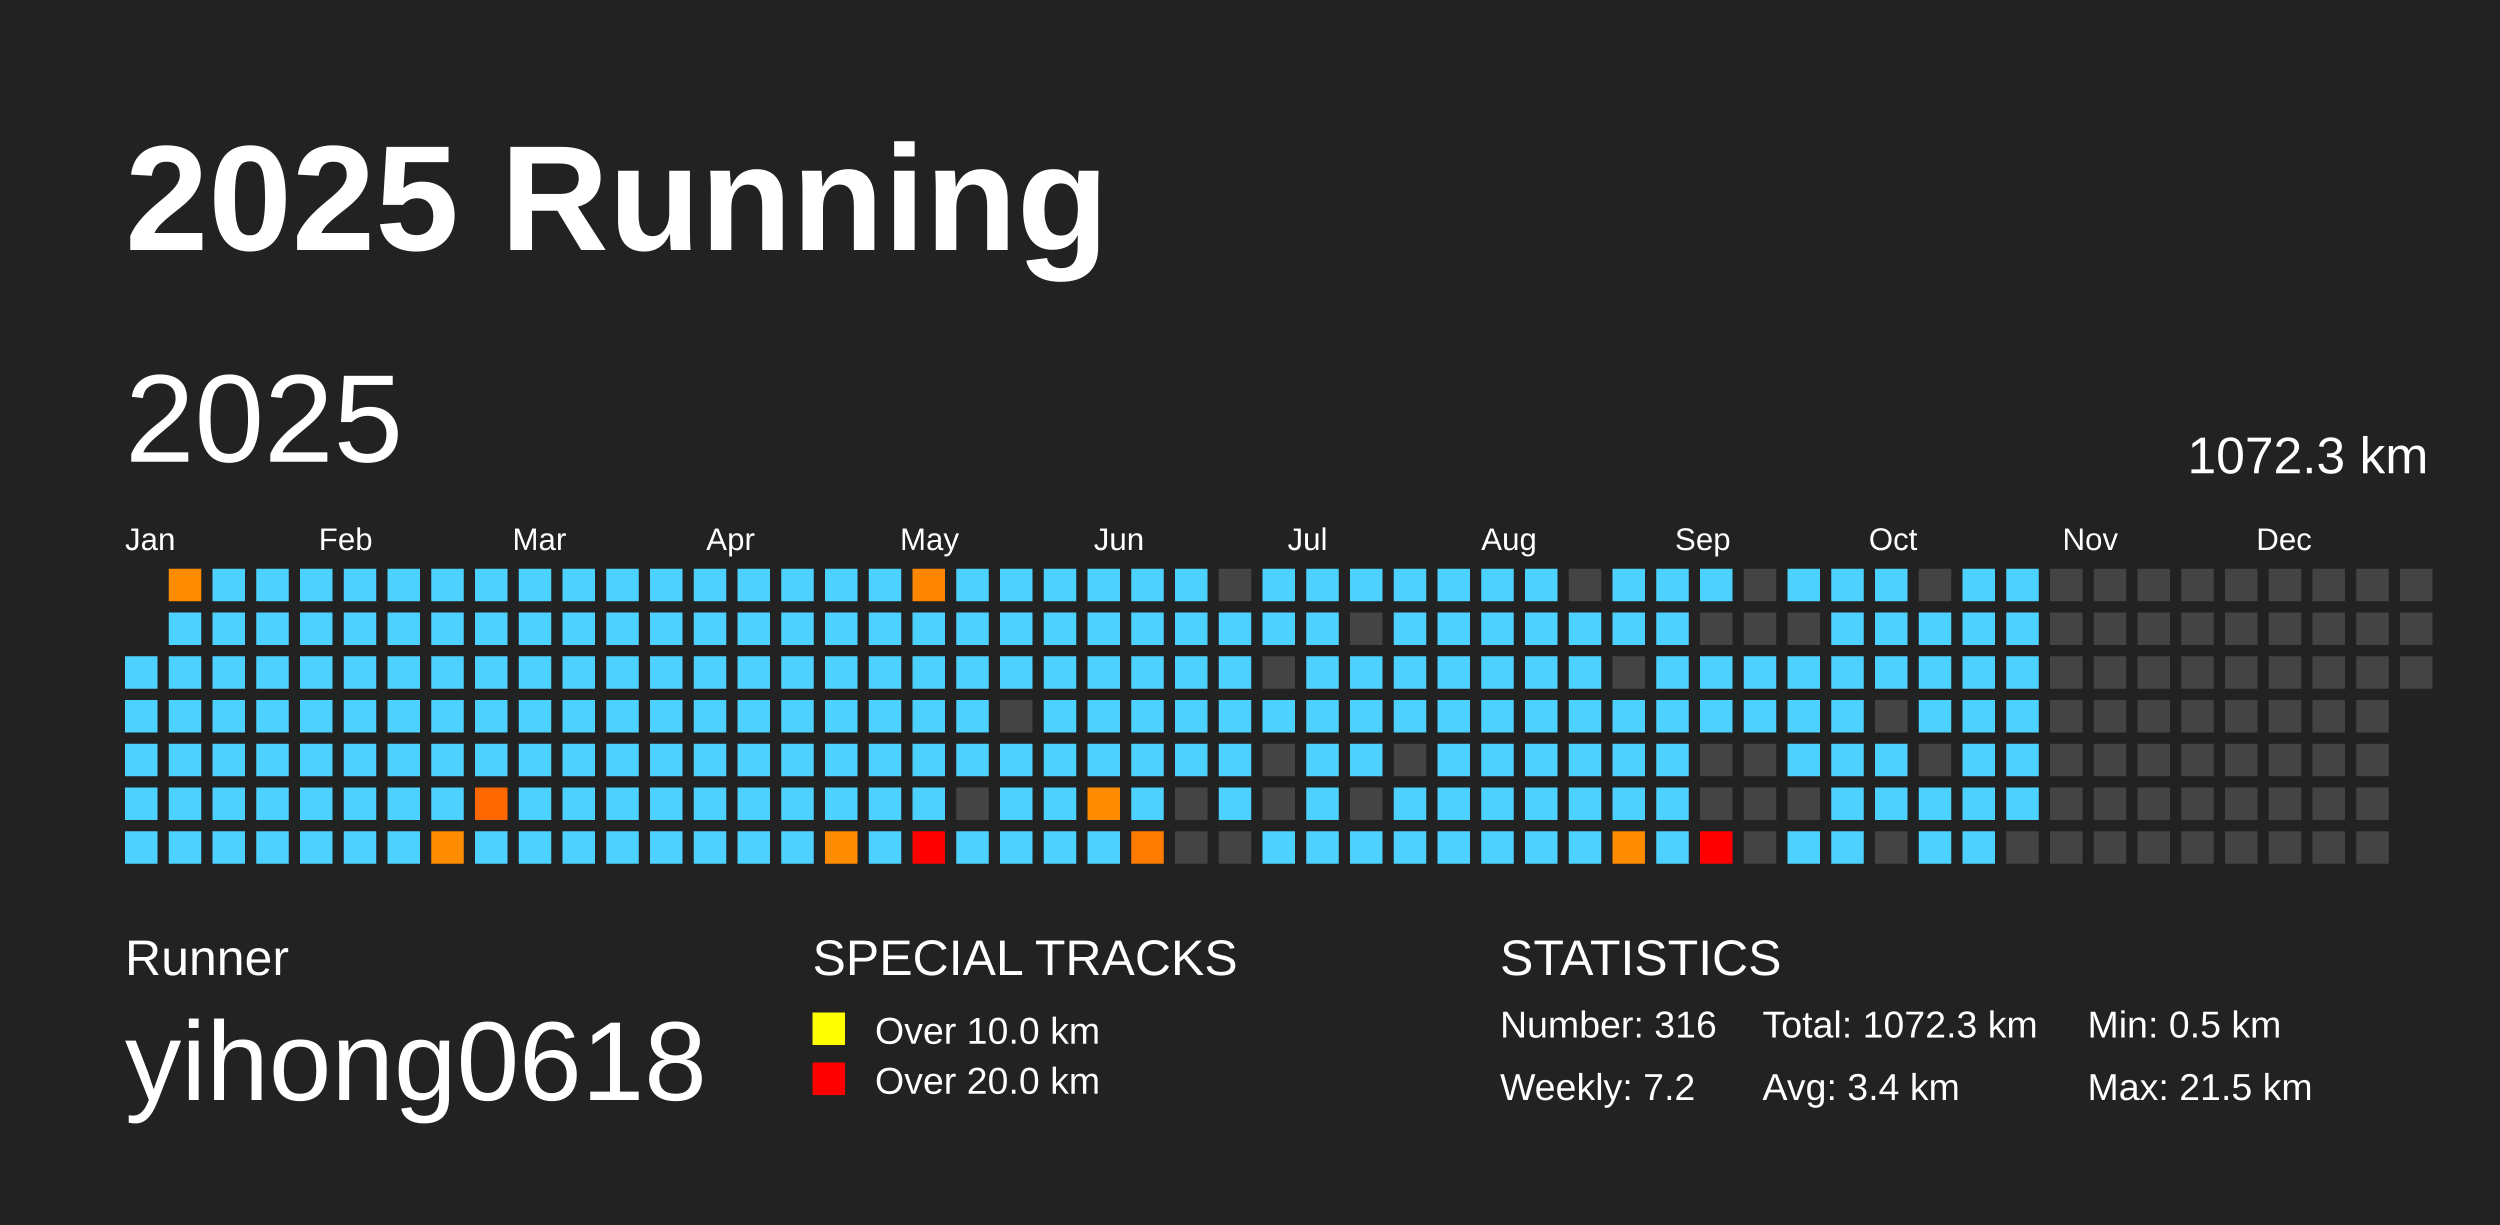
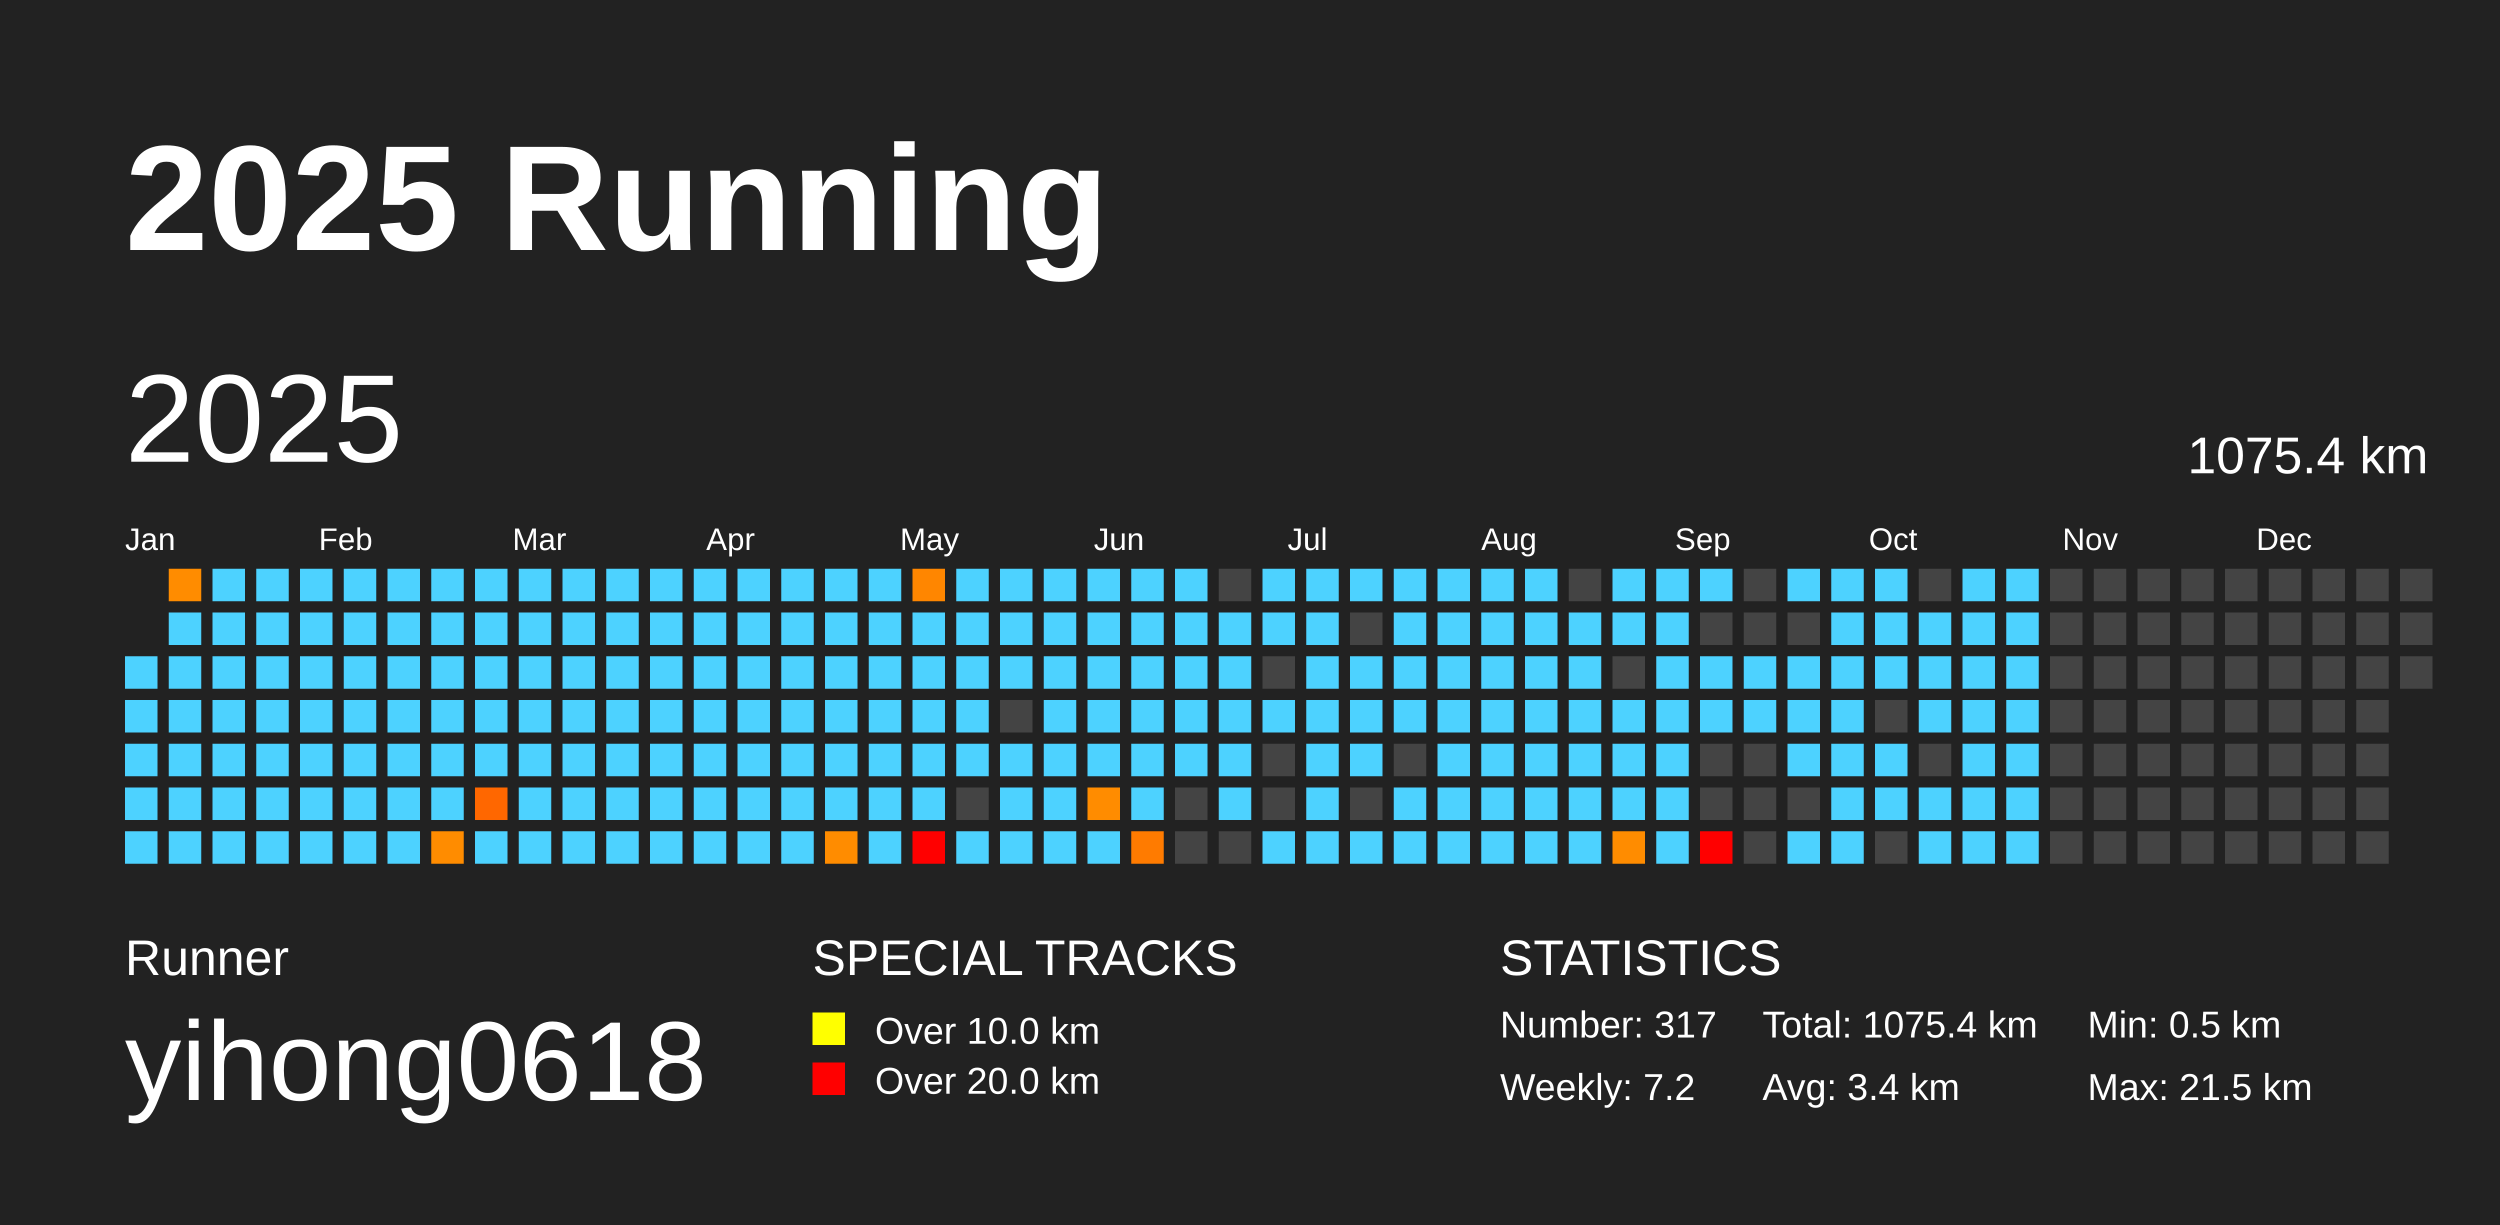
<svg xmlns="http://www.w3.org/2000/svg" baseProfile="full" height="98mm" version="1.1" viewBox="0,0,200,98" width="200mm">
  <defs />
  <rect fill="#222222" height="98" width="200" x="0" y="0" />
  <text fill="#FFFFFF" style="font-size:12px; font-family:Arial; font-weight:bold;" x="10" y="20">2025 Running</text>
  <text fill="#FFFFFF" style="font-size:4px; font-family:Arial" x="10" y="78">Runner</text>
  <text fill="#FFFFFF" style="font-size:9px; font-family:Arial" x="10" y="88">yihong0618</text>
  <text fill="#FFFFFF" style="font-size:4px; font-family:Arial" x="65" y="78">SPECIAL TRACKS</text>
  <rect fill="yellow" height="2.6" width="2.6" x="65" y="81" />
  <text fill="#FFFFFF" style="font-size:3px; font-family:Arial" x="70" y="83.5">Over 10.0 km</text>
  <rect fill="red" height="2.6" width="2.6" x="65" y="85" />
  <text fill="#FFFFFF" style="font-size:3px; font-family:Arial" x="70" y="87.5">Over 20.0 km</text>
  <text fill="#FFFFFF" style="font-size:4px; font-family:Arial" x="120" y="78">STATISTICS</text>
-   <text fill="#FFFFFF" style="font-size:3px; font-family:Arial" x="120" y="83">Number: 316</text>
+   <text fill="#FFFFFF" style="font-size:3px; font-family:Arial" x="120" y="83">Number: 317</text>
  <text fill="#FFFFFF" style="font-size:3px; font-family:Arial" x="120" y="88">Weekly: 7.2</text>
-   <text fill="#FFFFFF" style="font-size:3px; font-family:Arial" x="141" y="83">Total: 1072.3 km</text>
+   <text fill="#FFFFFF" style="font-size:3px; font-family:Arial" x="141" y="83">Total: 1075.4 km</text>
  <text fill="#FFFFFF" style="font-size:3px; font-family:Arial" x="141" y="88">Avg: 3.4 km</text>
  <text fill="#FFFFFF" style="font-size:3px; font-family:Arial" x="167" y="83">Min: 0.5 km</text>
  <text fill="#FFFFFF" style="font-size:3px; font-family:Arial" x="167" y="88">Max: 21.5 km</text>
  <text dominant-baseline="hanging" fill="#FFFFFF" style="font-size:10.0px; font-family:Arial;" x="10" y="30">2025</text>
-   <text dominant-baseline="hanging" fill="#FFFFFF" style="font-size:4.125px; font-family:Arial;" x="175" y="35">1072.3 km</text>
+   <text dominant-baseline="hanging" fill="#FFFFFF" style="font-size:4.125px; font-family:Arial;" x="175" y="35">1075.4 km</text>
  <text fill="#FFFFFF" style="font-size:2.5px; font-family:Arial" x="10.0" y="44">Jan</text>
  <text fill="#FFFFFF" style="font-size:2.5px; font-family:Arial" x="25.5" y="44">Feb</text>
  <text fill="#FFFFFF" style="font-size:2.5px; font-family:Arial" x="41.0" y="44">Mar</text>
  <text fill="#FFFFFF" style="font-size:2.5px; font-family:Arial" x="56.5" y="44">Apr</text>
  <text fill="#FFFFFF" style="font-size:2.5px; font-family:Arial" x="72.0" y="44">May</text>
  <text fill="#FFFFFF" style="font-size:2.5px; font-family:Arial" x="87.5" y="44">Jun</text>
  <text fill="#FFFFFF" style="font-size:2.5px; font-family:Arial" x="103.0" y="44">Jul</text>
  <text fill="#FFFFFF" style="font-size:2.5px; font-family:Arial" x="118.5" y="44">Aug</text>
  <text fill="#FFFFFF" style="font-size:2.5px; font-family:Arial" x="134.0" y="44">Sep</text>
  <text fill="#FFFFFF" style="font-size:2.5px; font-family:Arial" x="149.5" y="44">Oct</text>
  <text fill="#FFFFFF" style="font-size:2.5px; font-family:Arial" x="165.0" y="44">Nov</text>
  <text fill="#FFFFFF" style="font-size:2.5px; font-family:Arial" x="180.5" y="44">Dec</text>
  <rect fill="#4dd2ff" height="2.6" width="2.6" x="10.0" y="52.5" />
  <rect fill="#4dd2ff" height="2.6" width="2.6" x="10.0" y="56.0" />
  <rect fill="#4dd2ff" height="2.6" width="2.6" x="10.0" y="59.5" />
  <rect fill="#4dd2ff" height="2.6" width="2.6" x="10.0" y="63.0" />
  <rect fill="#4dd2ff" height="2.6" width="2.6" x="10.0" y="66.5" />
  <rect fill="#ff8c00" height="2.6" width="2.6" x="13.5" y="45.5" />
  <rect fill="#4dd2ff" height="2.6" width="2.6" x="13.5" y="49.0" />
  <rect fill="#4dd2ff" height="2.6" width="2.6" x="13.5" y="52.5" />
  <rect fill="#4dd2ff" height="2.6" width="2.6" x="13.5" y="56.0" />
  <rect fill="#4dd2ff" height="2.6" width="2.6" x="13.5" y="59.5" />
  <rect fill="#4dd2ff" height="2.6" width="2.6" x="13.5" y="63.0" />
  <rect fill="#4dd2ff" height="2.6" width="2.6" x="13.5" y="66.5" />
  <rect fill="#4dd2ff" height="2.6" width="2.6" x="17.0" y="45.5" />
  <rect fill="#4dd2ff" height="2.6" width="2.6" x="17.0" y="49.0" />
  <rect fill="#4dd2ff" height="2.6" width="2.6" x="17.0" y="52.5" />
  <rect fill="#4dd2ff" height="2.6" width="2.6" x="17.0" y="56.0" />
  <rect fill="#4dd2ff" height="2.6" width="2.6" x="17.0" y="59.5" />
  <rect fill="#4dd2ff" height="2.6" width="2.6" x="17.0" y="63.0" />
  <rect fill="#4dd2ff" height="2.6" width="2.6" x="17.0" y="66.5" />
  <rect fill="#4dd2ff" height="2.6" width="2.6" x="20.5" y="45.5" />
  <rect fill="#4dd2ff" height="2.6" width="2.6" x="20.5" y="49.0" />
  <rect fill="#4dd2ff" height="2.6" width="2.6" x="20.5" y="52.5" />
  <rect fill="#4dd2ff" height="2.6" width="2.6" x="20.5" y="56.0" />
  <rect fill="#4dd2ff" height="2.6" width="2.6" x="20.5" y="59.5" />
  <rect fill="#4dd2ff" height="2.6" width="2.6" x="20.5" y="63.0" />
  <rect fill="#4dd2ff" height="2.6" width="2.6" x="20.5" y="66.5" />
  <rect fill="#4dd2ff" height="2.6" width="2.6" x="24.0" y="45.5" />
  <rect fill="#4dd2ff" height="2.6" width="2.6" x="24.0" y="49.0" />
  <rect fill="#4dd2ff" height="2.6" width="2.6" x="24.0" y="52.5" />
  <rect fill="#4dd2ff" height="2.6" width="2.6" x="24.0" y="56.0" />
  <rect fill="#4dd2ff" height="2.6" width="2.6" x="24.0" y="59.5" />
  <rect fill="#4dd2ff" height="2.6" width="2.6" x="24.0" y="63.0" />
  <rect fill="#4dd2ff" height="2.6" width="2.6" x="24.0" y="66.5" />
  <rect fill="#4dd2ff" height="2.6" width="2.6" x="27.5" y="45.5" />
  <rect fill="#4dd2ff" height="2.6" width="2.6" x="27.5" y="49.0" />
  <rect fill="#4dd2ff" height="2.6" width="2.6" x="27.5" y="52.5" />
  <rect fill="#4dd2ff" height="2.6" width="2.6" x="27.5" y="56.0" />
  <rect fill="#4dd2ff" height="2.6" width="2.6" x="27.5" y="59.5" />
  <rect fill="#4dd2ff" height="2.6" width="2.6" x="27.5" y="63.0" />
  <rect fill="#4dd2ff" height="2.6" width="2.6" x="27.5" y="66.5" />
  <rect fill="#4dd2ff" height="2.6" width="2.6" x="31.0" y="45.5" />
  <rect fill="#4dd2ff" height="2.6" width="2.6" x="31.0" y="49.0" />
  <rect fill="#4dd2ff" height="2.6" width="2.6" x="31.0" y="52.5" />
  <rect fill="#4dd2ff" height="2.6" width="2.6" x="31.0" y="56.0" />
  <rect fill="#4dd2ff" height="2.6" width="2.6" x="31.0" y="59.5" />
  <rect fill="#4dd2ff" height="2.6" width="2.6" x="31.0" y="63.0" />
  <rect fill="#4dd2ff" height="2.6" width="2.6" x="31.0" y="66.5" />
  <rect fill="#4dd2ff" height="2.6" width="2.6" x="34.5" y="45.5" />
  <rect fill="#4dd2ff" height="2.6" width="2.6" x="34.5" y="49.0" />
  <rect fill="#4dd2ff" height="2.6" width="2.6" x="34.5" y="52.5" />
  <rect fill="#4dd2ff" height="2.6" width="2.6" x="34.5" y="56.0" />
  <rect fill="#4dd2ff" height="2.6" width="2.6" x="34.5" y="59.5" />
  <rect fill="#4dd2ff" height="2.6" width="2.6" x="34.5" y="63.0" />
  <rect fill="#ff8c00" height="2.6" width="2.6" x="34.5" y="66.5" />
  <rect fill="#4dd2ff" height="2.6" width="2.6" x="38.0" y="45.5" />
  <rect fill="#4dd2ff" height="2.6" width="2.6" x="38.0" y="49.0" />
  <rect fill="#4dd2ff" height="2.6" width="2.6" x="38.0" y="52.5" />
  <rect fill="#4dd2ff" height="2.6" width="2.6" x="38.0" y="56.0" />
  <rect fill="#4dd2ff" height="2.6" width="2.6" x="38.0" y="59.5" />
  <rect fill="#ff6700" height="2.6" width="2.6" x="38.0" y="63.0" />
  <rect fill="#4dd2ff" height="2.6" width="2.6" x="38.0" y="66.5" />
  <rect fill="#4dd2ff" height="2.6" width="2.6" x="41.5" y="45.5" />
  <rect fill="#4dd2ff" height="2.6" width="2.6" x="41.5" y="49.0" />
  <rect fill="#4dd2ff" height="2.6" width="2.6" x="41.5" y="52.5" />
  <rect fill="#4dd2ff" height="2.6" width="2.6" x="41.5" y="56.0" />
  <rect fill="#4dd2ff" height="2.6" width="2.6" x="41.5" y="59.5" />
  <rect fill="#4dd2ff" height="2.6" width="2.6" x="41.5" y="63.0" />
  <rect fill="#4dd2ff" height="2.6" width="2.6" x="41.5" y="66.5" />
  <rect fill="#4dd2ff" height="2.6" width="2.6" x="45.0" y="45.5" />
  <rect fill="#4dd2ff" height="2.6" width="2.6" x="45.0" y="49.0" />
  <rect fill="#4dd2ff" height="2.6" width="2.6" x="45.0" y="52.5" />
  <rect fill="#4dd2ff" height="2.6" width="2.6" x="45.0" y="56.0" />
  <rect fill="#4dd2ff" height="2.6" width="2.6" x="45.0" y="59.5" />
  <rect fill="#4dd2ff" height="2.6" width="2.6" x="45.0" y="63.0" />
  <rect fill="#4dd2ff" height="2.6" width="2.6" x="45.0" y="66.5" />
  <rect fill="#4dd2ff" height="2.6" width="2.6" x="48.5" y="45.5" />
  <rect fill="#4dd2ff" height="2.6" width="2.6" x="48.5" y="49.0" />
  <rect fill="#4dd2ff" height="2.6" width="2.6" x="48.5" y="52.5" />
  <rect fill="#4dd2ff" height="2.6" width="2.6" x="48.5" y="56.0" />
  <rect fill="#4dd2ff" height="2.6" width="2.6" x="48.5" y="59.5" />
  <rect fill="#4dd2ff" height="2.6" width="2.6" x="48.5" y="63.0" />
  <rect fill="#4dd2ff" height="2.6" width="2.6" x="48.5" y="66.5" />
  <rect fill="#4dd2ff" height="2.6" width="2.6" x="52.0" y="45.5" />
  <rect fill="#4dd2ff" height="2.6" width="2.6" x="52.0" y="49.0" />
  <rect fill="#4dd2ff" height="2.6" width="2.6" x="52.0" y="52.5" />
  <rect fill="#4dd2ff" height="2.6" width="2.6" x="52.0" y="56.0" />
  <rect fill="#4dd2ff" height="2.6" width="2.6" x="52.0" y="59.5" />
  <rect fill="#4dd2ff" height="2.6" width="2.6" x="52.0" y="63.0" />
  <rect fill="#4dd2ff" height="2.6" width="2.6" x="52.0" y="66.5" />
  <rect fill="#4dd2ff" height="2.6" width="2.6" x="55.5" y="45.5" />
  <rect fill="#4dd2ff" height="2.6" width="2.6" x="55.5" y="49.0" />
  <rect fill="#4dd2ff" height="2.6" width="2.6" x="55.5" y="52.5" />
  <rect fill="#4dd2ff" height="2.6" width="2.6" x="55.5" y="56.0" />
  <rect fill="#4dd2ff" height="2.6" width="2.6" x="55.5" y="59.5" />
  <rect fill="#4dd2ff" height="2.6" width="2.6" x="55.5" y="63.0" />
  <rect fill="#4dd2ff" height="2.6" width="2.6" x="55.5" y="66.5" />
  <rect fill="#4dd2ff" height="2.6" width="2.6" x="59.0" y="45.5" />
  <rect fill="#4dd2ff" height="2.6" width="2.6" x="59.0" y="49.0" />
  <rect fill="#4dd2ff" height="2.6" width="2.6" x="59.0" y="52.5" />
  <rect fill="#4dd2ff" height="2.6" width="2.6" x="59.0" y="56.0" />
  <rect fill="#4dd2ff" height="2.6" width="2.6" x="59.0" y="59.5" />
  <rect fill="#4dd2ff" height="2.6" width="2.6" x="59.0" y="63.0" />
  <rect fill="#4dd2ff" height="2.6" width="2.6" x="59.0" y="66.5" />
  <rect fill="#4dd2ff" height="2.6" width="2.6" x="62.5" y="45.5" />
  <rect fill="#4dd2ff" height="2.6" width="2.6" x="62.5" y="49.0" />
  <rect fill="#4dd2ff" height="2.6" width="2.6" x="62.5" y="52.5" />
  <rect fill="#4dd2ff" height="2.6" width="2.6" x="62.5" y="56.0" />
  <rect fill="#4dd2ff" height="2.6" width="2.6" x="62.5" y="59.5" />
  <rect fill="#4dd2ff" height="2.6" width="2.6" x="62.5" y="63.0" />
  <rect fill="#4dd2ff" height="2.6" width="2.6" x="62.5" y="66.5" />
  <rect fill="#4dd2ff" height="2.6" width="2.6" x="66.0" y="45.5" />
  <rect fill="#4dd2ff" height="2.6" width="2.6" x="66.0" y="49.0" />
  <rect fill="#4dd2ff" height="2.6" width="2.6" x="66.0" y="52.5" />
  <rect fill="#4dd2ff" height="2.6" width="2.6" x="66.0" y="56.0" />
  <rect fill="#4dd2ff" height="2.6" width="2.6" x="66.0" y="59.5" />
  <rect fill="#4dd2ff" height="2.6" width="2.6" x="66.0" y="63.0" />
  <rect fill="#ff8c00" height="2.6" width="2.6" x="66.0" y="66.5" />
  <rect fill="#4dd2ff" height="2.6" width="2.6" x="69.5" y="45.5" />
  <rect fill="#4dd2ff" height="2.6" width="2.6" x="69.5" y="49.0" />
  <rect fill="#4dd2ff" height="2.6" width="2.6" x="69.5" y="52.5" />
  <rect fill="#4dd2ff" height="2.6" width="2.6" x="69.5" y="56.0" />
  <rect fill="#4dd2ff" height="2.6" width="2.6" x="69.5" y="59.5" />
  <rect fill="#4dd2ff" height="2.6" width="2.6" x="69.5" y="63.0" />
  <rect fill="#4dd2ff" height="2.6" width="2.6" x="69.5" y="66.5" />
  <rect fill="#ff8600" height="2.6" width="2.6" x="73.0" y="45.5" />
  <rect fill="#4dd2ff" height="2.6" width="2.6" x="73.0" y="49.0" />
  <rect fill="#4dd2ff" height="2.6" width="2.6" x="73.0" y="52.5" />
  <rect fill="#4dd2ff" height="2.6" width="2.6" x="73.0" y="56.0" />
  <rect fill="#4dd2ff" height="2.6" width="2.6" x="73.0" y="59.5" />
  <rect fill="#4dd2ff" height="2.6" width="2.6" x="73.0" y="63.0" />
  <rect fill="red" height="2.6" width="2.6" x="73.0" y="66.5" />
  <rect fill="#4dd2ff" height="2.6" width="2.6" x="76.5" y="45.5" />
  <rect fill="#4dd2ff" height="2.6" width="2.6" x="76.5" y="49.0" />
  <rect fill="#4dd2ff" height="2.6" width="2.6" x="76.5" y="52.5" />
  <rect fill="#4dd2ff" height="2.6" width="2.6" x="76.5" y="56.0" />
  <rect fill="#4dd2ff" height="2.6" width="2.6" x="76.5" y="59.5" />
  <rect fill="#444444" height="2.6" width="2.6" x="76.5" y="63.0" />
  <rect fill="#4dd2ff" height="2.6" width="2.6" x="76.5" y="66.5" />
  <rect fill="#4dd2ff" height="2.6" width="2.6" x="80.0" y="45.5" />
  <rect fill="#4dd2ff" height="2.6" width="2.6" x="80.0" y="49.0" />
  <rect fill="#4dd2ff" height="2.6" width="2.6" x="80.0" y="52.5" />
  <rect fill="#444444" height="2.6" width="2.6" x="80.0" y="56.0" />
  <rect fill="#4dd2ff" height="2.6" width="2.6" x="80.0" y="59.5" />
  <rect fill="#4dd2ff" height="2.6" width="2.6" x="80.0" y="63.0" />
  <rect fill="#4dd2ff" height="2.6" width="2.6" x="80.0" y="66.5" />
  <rect fill="#4dd2ff" height="2.6" width="2.6" x="83.5" y="45.5" />
  <rect fill="#4dd2ff" height="2.6" width="2.6" x="83.5" y="49.0" />
  <rect fill="#4dd2ff" height="2.6" width="2.6" x="83.5" y="52.5" />
  <rect fill="#4dd2ff" height="2.6" width="2.6" x="83.5" y="56.0" />
  <rect fill="#4dd2ff" height="2.6" width="2.6" x="83.5" y="59.5" />
  <rect fill="#4dd2ff" height="2.6" width="2.6" x="83.5" y="63.0" />
  <rect fill="#4dd2ff" height="2.6" width="2.6" x="83.5" y="66.5" />
  <rect fill="#4dd2ff" height="2.6" width="2.6" x="87.0" y="45.5" />
  <rect fill="#4dd2ff" height="2.6" width="2.6" x="87.0" y="49.0" />
  <rect fill="#4dd2ff" height="2.6" width="2.6" x="87.0" y="52.5" />
  <rect fill="#4dd2ff" height="2.6" width="2.6" x="87.0" y="56.0" />
  <rect fill="#4dd2ff" height="2.6" width="2.6" x="87.0" y="59.5" />
  <rect fill="#ff8c00" height="2.6" width="2.6" x="87.0" y="63.0" />
  <rect fill="#4dd2ff" height="2.6" width="2.6" x="87.0" y="66.5" />
  <rect fill="#4dd2ff" height="2.6" width="2.6" x="90.5" y="45.5" />
  <rect fill="#4dd2ff" height="2.6" width="2.6" x="90.5" y="49.0" />
  <rect fill="#4dd2ff" height="2.6" width="2.6" x="90.5" y="52.5" />
  <rect fill="#4dd2ff" height="2.6" width="2.6" x="90.5" y="56.0" />
  <rect fill="#4dd2ff" height="2.6" width="2.6" x="90.5" y="59.5" />
  <rect fill="#4dd2ff" height="2.6" width="2.6" x="90.5" y="63.0" />
  <rect fill="#ff7b00" height="2.6" width="2.6" x="90.5" y="66.5" />
  <rect fill="#4dd2ff" height="2.6" width="2.6" x="94.0" y="45.5" />
  <rect fill="#4dd2ff" height="2.6" width="2.6" x="94.0" y="49.0" />
  <rect fill="#4dd2ff" height="2.6" width="2.6" x="94.0" y="52.5" />
  <rect fill="#4dd2ff" height="2.6" width="2.6" x="94.0" y="56.0" />
  <rect fill="#4dd2ff" height="2.6" width="2.6" x="94.0" y="59.5" />
  <rect fill="#444444" height="2.6" width="2.6" x="94.0" y="63.0" />
  <rect fill="#444444" height="2.6" width="2.6" x="94.0" y="66.5" />
  <rect fill="#444444" height="2.6" width="2.6" x="97.5" y="45.5" />
  <rect fill="#4dd2ff" height="2.6" width="2.6" x="97.5" y="49.0" />
  <rect fill="#4dd2ff" height="2.6" width="2.6" x="97.5" y="52.5" />
  <rect fill="#4dd2ff" height="2.6" width="2.6" x="97.5" y="56.0" />
  <rect fill="#4dd2ff" height="2.6" width="2.6" x="97.5" y="59.5" />
  <rect fill="#4dd2ff" height="2.6" width="2.6" x="97.5" y="63.0" />
  <rect fill="#444444" height="2.6" width="2.6" x="97.5" y="66.5" />
  <rect fill="#4dd2ff" height="2.6" width="2.6" x="101.0" y="45.5" />
  <rect fill="#4dd2ff" height="2.6" width="2.6" x="101.0" y="49.0" />
  <rect fill="#444444" height="2.6" width="2.6" x="101.0" y="52.5" />
  <rect fill="#4dd2ff" height="2.6" width="2.6" x="101.0" y="56.0" />
  <rect fill="#444444" height="2.6" width="2.6" x="101.0" y="59.5" />
  <rect fill="#444444" height="2.6" width="2.6" x="101.0" y="63.0" />
  <rect fill="#4dd2ff" height="2.6" width="2.6" x="101.0" y="66.5" />
  <rect fill="#4dd2ff" height="2.6" width="2.6" x="104.5" y="45.5" />
  <rect fill="#4dd2ff" height="2.6" width="2.6" x="104.5" y="49.0" />
  <rect fill="#4dd2ff" height="2.6" width="2.6" x="104.5" y="52.5" />
  <rect fill="#4dd2ff" height="2.6" width="2.6" x="104.5" y="56.0" />
  <rect fill="#4dd2ff" height="2.6" width="2.6" x="104.5" y="59.5" />
  <rect fill="#4dd2ff" height="2.6" width="2.6" x="104.5" y="63.0" />
  <rect fill="#4dd2ff" height="2.6" width="2.6" x="104.5" y="66.5" />
  <rect fill="#4dd2ff" height="2.6" width="2.6" x="108.0" y="45.5" />
  <rect fill="#444444" height="2.6" width="2.6" x="108.0" y="49.0" />
  <rect fill="#4dd2ff" height="2.6" width="2.6" x="108.0" y="52.5" />
  <rect fill="#4dd2ff" height="2.6" width="2.6" x="108.0" y="56.0" />
  <rect fill="#4dd2ff" height="2.6" width="2.6" x="108.0" y="59.5" />
  <rect fill="#444444" height="2.6" width="2.6" x="108.0" y="63.0" />
  <rect fill="#4dd2ff" height="2.6" width="2.6" x="108.0" y="66.5" />
  <rect fill="#4dd2ff" height="2.6" width="2.6" x="111.5" y="45.5" />
  <rect fill="#4dd2ff" height="2.6" width="2.6" x="111.5" y="49.0" />
  <rect fill="#4dd2ff" height="2.6" width="2.6" x="111.5" y="52.5" />
  <rect fill="#4dd2ff" height="2.6" width="2.6" x="111.5" y="56.0" />
  <rect fill="#444444" height="2.6" width="2.6" x="111.5" y="59.5" />
  <rect fill="#4dd2ff" height="2.6" width="2.6" x="111.5" y="63.0" />
  <rect fill="#4dd2ff" height="2.6" width="2.6" x="111.5" y="66.5" />
  <rect fill="#4dd2ff" height="2.6" width="2.6" x="115.0" y="45.5" />
  <rect fill="#4dd2ff" height="2.6" width="2.6" x="115.0" y="49.0" />
  <rect fill="#4dd2ff" height="2.6" width="2.6" x="115.0" y="52.5" />
  <rect fill="#4dd2ff" height="2.6" width="2.6" x="115.0" y="56.0" />
  <rect fill="#4dd2ff" height="2.6" width="2.6" x="115.0" y="59.5" />
  <rect fill="#4dd2ff" height="2.6" width="2.6" x="115.0" y="63.0" />
  <rect fill="#4dd2ff" height="2.6" width="2.6" x="115.0" y="66.5" />
  <rect fill="#4dd2ff" height="2.6" width="2.6" x="118.5" y="45.5" />
  <rect fill="#4dd2ff" height="2.6" width="2.6" x="118.5" y="49.0" />
  <rect fill="#4dd2ff" height="2.6" width="2.6" x="118.5" y="52.5" />
  <rect fill="#4dd2ff" height="2.6" width="2.6" x="118.5" y="56.0" />
  <rect fill="#4dd2ff" height="2.6" width="2.6" x="118.5" y="59.5" />
  <rect fill="#4dd2ff" height="2.6" width="2.6" x="118.5" y="63.0" />
  <rect fill="#4dd2ff" height="2.6" width="2.6" x="118.5" y="66.5" />
  <rect fill="#4dd2ff" height="2.6" width="2.6" x="122.0" y="45.5" />
  <rect fill="#4dd2ff" height="2.6" width="2.6" x="122.0" y="49.0" />
  <rect fill="#4dd2ff" height="2.6" width="2.6" x="122.0" y="52.5" />
  <rect fill="#4dd2ff" height="2.6" width="2.6" x="122.0" y="56.0" />
  <rect fill="#4dd2ff" height="2.6" width="2.6" x="122.0" y="59.5" />
  <rect fill="#4dd2ff" height="2.6" width="2.6" x="122.0" y="63.0" />
  <rect fill="#4dd2ff" height="2.6" width="2.6" x="122.0" y="66.5" />
  <rect fill="#444444" height="2.6" width="2.6" x="125.5" y="45.5" />
  <rect fill="#4dd2ff" height="2.6" width="2.6" x="125.5" y="49.0" />
  <rect fill="#4dd2ff" height="2.6" width="2.6" x="125.5" y="52.5" />
  <rect fill="#4dd2ff" height="2.6" width="2.6" x="125.5" y="56.0" />
  <rect fill="#4dd2ff" height="2.6" width="2.6" x="125.5" y="59.5" />
  <rect fill="#4dd2ff" height="2.6" width="2.6" x="125.5" y="63.0" />
  <rect fill="#4dd2ff" height="2.6" width="2.6" x="125.5" y="66.5" />
  <rect fill="#4dd2ff" height="2.6" width="2.6" x="129.0" y="45.5" />
  <rect fill="#4dd2ff" height="2.6" width="2.6" x="129.0" y="49.0" />
  <rect fill="#444444" height="2.6" width="2.6" x="129.0" y="52.5" />
  <rect fill="#4dd2ff" height="2.6" width="2.6" x="129.0" y="56.0" />
  <rect fill="#4dd2ff" height="2.6" width="2.6" x="129.0" y="59.5" />
  <rect fill="#4dd2ff" height="2.6" width="2.6" x="129.0" y="63.0" />
  <rect fill="#ff8c00" height="2.6" width="2.6" x="129.0" y="66.5" />
  <rect fill="#4dd2ff" height="2.6" width="2.6" x="132.5" y="45.5" />
  <rect fill="#4dd2ff" height="2.6" width="2.6" x="132.5" y="49.0" />
  <rect fill="#4dd2ff" height="2.6" width="2.6" x="132.5" y="52.5" />
  <rect fill="#4dd2ff" height="2.6" width="2.6" x="132.5" y="56.0" />
  <rect fill="#4dd2ff" height="2.6" width="2.6" x="132.5" y="59.5" />
  <rect fill="#4dd2ff" height="2.6" width="2.6" x="132.5" y="63.0" />
  <rect fill="#4dd2ff" height="2.6" width="2.6" x="132.5" y="66.5" />
  <rect fill="#4dd2ff" height="2.6" width="2.6" x="136.0" y="45.5" />
  <rect fill="#444444" height="2.6" width="2.6" x="136.0" y="49.0" />
  <rect fill="#4dd2ff" height="2.6" width="2.6" x="136.0" y="52.5" />
  <rect fill="#4dd2ff" height="2.6" width="2.6" x="136.0" y="56.0" />
  <rect fill="#444444" height="2.6" width="2.6" x="136.0" y="59.5" />
  <rect fill="#444444" height="2.6" width="2.6" x="136.0" y="63.0" />
  <rect fill="red" height="2.6" width="2.6" x="136.0" y="66.5" />
  <rect fill="#444444" height="2.6" width="2.6" x="139.5" y="45.5" />
  <rect fill="#444444" height="2.6" width="2.6" x="139.5" y="49.0" />
  <rect fill="#4dd2ff" height="2.6" width="2.6" x="139.5" y="52.5" />
  <rect fill="#4dd2ff" height="2.6" width="2.6" x="139.5" y="56.0" />
  <rect fill="#444444" height="2.6" width="2.6" x="139.5" y="59.5" />
  <rect fill="#444444" height="2.6" width="2.6" x="139.5" y="63.0" />
  <rect fill="#444444" height="2.6" width="2.6" x="139.5" y="66.5" />
  <rect fill="#4dd2ff" height="2.6" width="2.6" x="143.0" y="45.5" />
  <rect fill="#444444" height="2.6" width="2.6" x="143.0" y="49.0" />
  <rect fill="#4dd2ff" height="2.6" width="2.6" x="143.0" y="52.5" />
  <rect fill="#4dd2ff" height="2.6" width="2.6" x="143.0" y="56.0" />
  <rect fill="#4dd2ff" height="2.6" width="2.6" x="143.0" y="59.5" />
  <rect fill="#444444" height="2.6" width="2.6" x="143.0" y="63.0" />
  <rect fill="#4dd2ff" height="2.6" width="2.6" x="143.0" y="66.5" />
  <rect fill="#4dd2ff" height="2.6" width="2.6" x="146.5" y="45.5" />
  <rect fill="#4dd2ff" height="2.6" width="2.6" x="146.5" y="49.0" />
  <rect fill="#4dd2ff" height="2.6" width="2.6" x="146.5" y="52.5" />
  <rect fill="#4dd2ff" height="2.6" width="2.6" x="146.5" y="56.0" />
  <rect fill="#4dd2ff" height="2.6" width="2.6" x="146.5" y="59.5" />
  <rect fill="#4dd2ff" height="2.6" width="2.6" x="146.5" y="63.0" />
  <rect fill="#4dd2ff" height="2.6" width="2.6" x="146.5" y="66.5" />
  <rect fill="#4dd2ff" height="2.6" width="2.6" x="150.0" y="45.5" />
  <rect fill="#4dd2ff" height="2.6" width="2.6" x="150.0" y="49.0" />
  <rect fill="#4dd2ff" height="2.6" width="2.6" x="150.0" y="52.5" />
  <rect fill="#444444" height="2.6" width="2.6" x="150.0" y="56.0" />
  <rect fill="#4dd2ff" height="2.6" width="2.6" x="150.0" y="59.5" />
  <rect fill="#4dd2ff" height="2.6" width="2.6" x="150.0" y="63.0" />
  <rect fill="#444444" height="2.6" width="2.6" x="150.0" y="66.5" />
  <rect fill="#444444" height="2.6" width="2.6" x="153.5" y="45.5" />
  <rect fill="#4dd2ff" height="2.6" width="2.6" x="153.5" y="49.0" />
  <rect fill="#4dd2ff" height="2.6" width="2.6" x="153.5" y="52.5" />
  <rect fill="#4dd2ff" height="2.6" width="2.6" x="153.5" y="56.0" />
  <rect fill="#444444" height="2.6" width="2.6" x="153.5" y="59.5" />
  <rect fill="#4dd2ff" height="2.6" width="2.6" x="153.5" y="63.0" />
  <rect fill="#4dd2ff" height="2.6" width="2.6" x="153.5" y="66.5" />
  <rect fill="#4dd2ff" height="2.6" width="2.6" x="157.0" y="45.5" />
  <rect fill="#4dd2ff" height="2.6" width="2.6" x="157.0" y="49.0" />
  <rect fill="#4dd2ff" height="2.6" width="2.6" x="157.0" y="52.5" />
  <rect fill="#4dd2ff" height="2.6" width="2.6" x="157.0" y="56.0" />
  <rect fill="#4dd2ff" height="2.6" width="2.6" x="157.0" y="59.5" />
  <rect fill="#4dd2ff" height="2.6" width="2.6" x="157.0" y="63.0" />
  <rect fill="#4dd2ff" height="2.6" width="2.6" x="157.0" y="66.5" />
  <rect fill="#4dd2ff" height="2.6" width="2.6" x="160.5" y="45.5" />
  <rect fill="#4dd2ff" height="2.6" width="2.6" x="160.5" y="49.0" />
  <rect fill="#4dd2ff" height="2.6" width="2.6" x="160.5" y="52.5" />
  <rect fill="#4dd2ff" height="2.6" width="2.6" x="160.5" y="56.0" />
  <rect fill="#4dd2ff" height="2.6" width="2.6" x="160.5" y="59.5" />
  <rect fill="#4dd2ff" height="2.6" width="2.6" x="160.5" y="63.0" />
-   <rect fill="#444444" height="2.6" width="2.6" x="160.5" y="66.5" />
+   <rect fill="#4dd2ff" height="2.6" width="2.6" x="160.5" y="66.5" />
  <rect fill="#444444" height="2.6" width="2.6" x="164.0" y="45.5" />
  <rect fill="#444444" height="2.6" width="2.6" x="164.0" y="49.0" />
  <rect fill="#444444" height="2.6" width="2.6" x="164.0" y="52.5" />
  <rect fill="#444444" height="2.6" width="2.6" x="164.0" y="56.0" />
  <rect fill="#444444" height="2.6" width="2.6" x="164.0" y="59.5" />
  <rect fill="#444444" height="2.6" width="2.6" x="164.0" y="63.0" />
  <rect fill="#444444" height="2.6" width="2.6" x="164.0" y="66.5" />
  <rect fill="#444444" height="2.6" width="2.6" x="167.5" y="45.5" />
  <rect fill="#444444" height="2.6" width="2.6" x="167.5" y="49.0" />
  <rect fill="#444444" height="2.6" width="2.6" x="167.5" y="52.5" />
  <rect fill="#444444" height="2.6" width="2.6" x="167.5" y="56.0" />
  <rect fill="#444444" height="2.6" width="2.6" x="167.5" y="59.5" />
  <rect fill="#444444" height="2.6" width="2.6" x="167.5" y="63.0" />
  <rect fill="#444444" height="2.6" width="2.6" x="167.5" y="66.5" />
  <rect fill="#444444" height="2.6" width="2.6" x="171.0" y="45.5" />
  <rect fill="#444444" height="2.6" width="2.6" x="171.0" y="49.0" />
  <rect fill="#444444" height="2.6" width="2.6" x="171.0" y="52.5" />
  <rect fill="#444444" height="2.6" width="2.6" x="171.0" y="56.0" />
  <rect fill="#444444" height="2.6" width="2.6" x="171.0" y="59.5" />
  <rect fill="#444444" height="2.6" width="2.6" x="171.0" y="63.0" />
  <rect fill="#444444" height="2.6" width="2.6" x="171.0" y="66.5" />
  <rect fill="#444444" height="2.6" width="2.6" x="174.5" y="45.5" />
  <rect fill="#444444" height="2.6" width="2.6" x="174.5" y="49.0" />
  <rect fill="#444444" height="2.6" width="2.6" x="174.5" y="52.5" />
  <rect fill="#444444" height="2.6" width="2.6" x="174.5" y="56.0" />
  <rect fill="#444444" height="2.6" width="2.6" x="174.5" y="59.5" />
  <rect fill="#444444" height="2.6" width="2.6" x="174.5" y="63.0" />
  <rect fill="#444444" height="2.6" width="2.6" x="174.5" y="66.5" />
  <rect fill="#444444" height="2.6" width="2.6" x="178.0" y="45.5" />
  <rect fill="#444444" height="2.6" width="2.6" x="178.0" y="49.0" />
  <rect fill="#444444" height="2.6" width="2.6" x="178.0" y="52.5" />
  <rect fill="#444444" height="2.6" width="2.6" x="178.0" y="56.0" />
  <rect fill="#444444" height="2.6" width="2.6" x="178.0" y="59.5" />
  <rect fill="#444444" height="2.6" width="2.6" x="178.0" y="63.0" />
  <rect fill="#444444" height="2.6" width="2.6" x="178.0" y="66.5" />
  <rect fill="#444444" height="2.6" width="2.6" x="181.5" y="45.5" />
  <rect fill="#444444" height="2.6" width="2.6" x="181.5" y="49.0" />
  <rect fill="#444444" height="2.6" width="2.6" x="181.5" y="52.5" />
  <rect fill="#444444" height="2.6" width="2.6" x="181.5" y="56.0" />
  <rect fill="#444444" height="2.6" width="2.6" x="181.5" y="59.5" />
  <rect fill="#444444" height="2.6" width="2.6" x="181.5" y="63.0" />
  <rect fill="#444444" height="2.6" width="2.6" x="181.5" y="66.5" />
  <rect fill="#444444" height="2.6" width="2.6" x="185.0" y="45.5" />
  <rect fill="#444444" height="2.6" width="2.6" x="185.0" y="49.0" />
  <rect fill="#444444" height="2.6" width="2.6" x="185.0" y="52.5" />
  <rect fill="#444444" height="2.6" width="2.6" x="185.0" y="56.0" />
  <rect fill="#444444" height="2.6" width="2.6" x="185.0" y="59.5" />
  <rect fill="#444444" height="2.6" width="2.6" x="185.0" y="63.0" />
  <rect fill="#444444" height="2.6" width="2.6" x="185.0" y="66.5" />
  <rect fill="#444444" height="2.6" width="2.6" x="188.5" y="45.5" />
  <rect fill="#444444" height="2.6" width="2.6" x="188.5" y="49.0" />
  <rect fill="#444444" height="2.6" width="2.6" x="188.5" y="52.5" />
  <rect fill="#444444" height="2.6" width="2.6" x="188.5" y="56.0" />
  <rect fill="#444444" height="2.6" width="2.6" x="188.5" y="59.5" />
  <rect fill="#444444" height="2.6" width="2.6" x="188.5" y="63.0" />
  <rect fill="#444444" height="2.6" width="2.6" x="188.5" y="66.5" />
  <rect fill="#444444" height="2.6" width="2.6" x="192.0" y="45.5" />
  <rect fill="#444444" height="2.6" width="2.6" x="192.0" y="49.0" />
  <rect fill="#444444" height="2.6" width="2.6" x="192.0" y="52.5" />
</svg>
